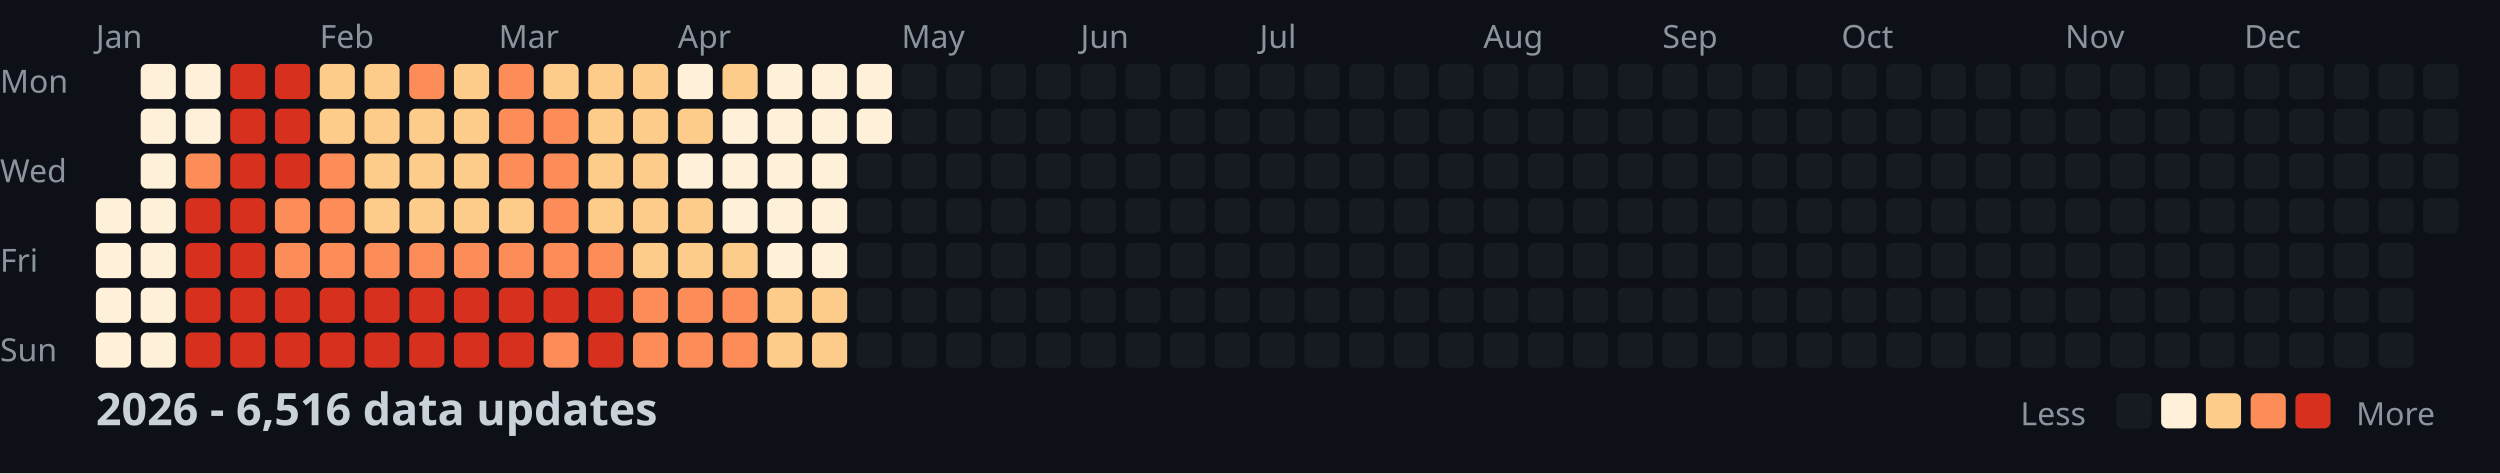
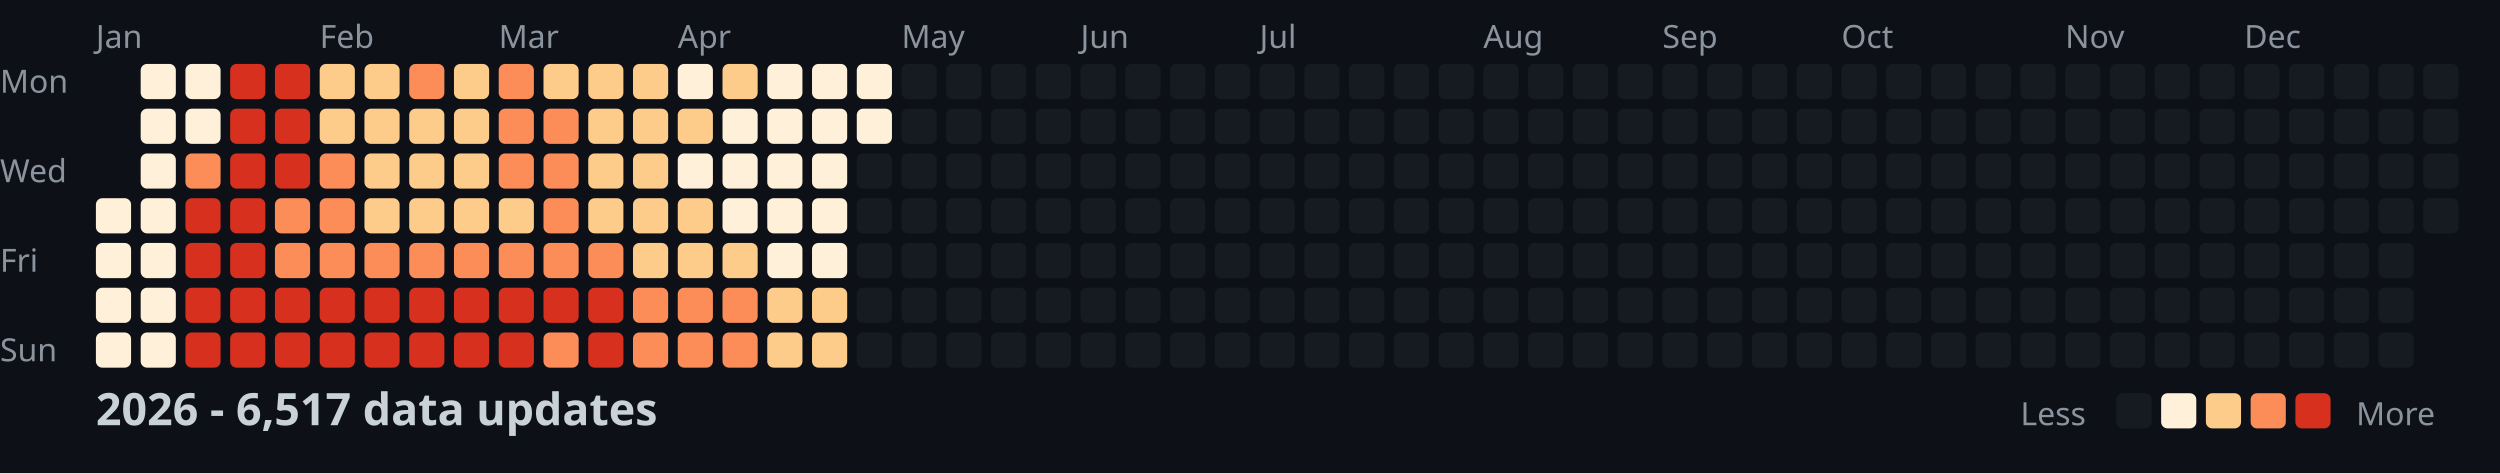
<svg xmlns="http://www.w3.org/2000/svg" width="782" height="148">
  <style>
    .month { font: 10px sans-serif; fill: #8b949e; }
    .day { font: 10px sans-serif; fill: #8b949e; }
    .title { font: bold 14px sans-serif; fill: #c9d1d9; }
    .legend { font: 10px sans-serif; fill: #8b949e; }
  </style>
  <rect width="100%" height="100%" fill="#0d1117" />
  <text x="0" y="29" class="day">Mon</text>
  <text x="0" y="57" class="day">Wed</text>
  <text x="0" y="85" class="day">Fri</text>
  <text x="0" y="113" class="day">Sun</text>
  <text x="30" y="15" class="month">Jan</text>
  <text x="100" y="15" class="month">Feb</text>
  <text x="156" y="15" class="month">Mar</text>
  <text x="212" y="15" class="month">Apr</text>
  <text x="282" y="15" class="month">May</text>
  <text x="338" y="15" class="month">Jun</text>
  <text x="394" y="15" class="month">Jul</text>
  <text x="464" y="15" class="month">Aug</text>
  <text x="520" y="15" class="month">Sep</text>
  <text x="576" y="15" class="month">Oct</text>
  <text x="646" y="15" class="month">Nov</text>
  <text x="702" y="15" class="month">Dec</text>
  <rect x="30" y="62" width="11" height="11" fill="#fef0d9" rx="2" />
  <rect x="30" y="76" width="11" height="11" fill="#fef0d9" rx="2" />
  <rect x="30" y="90" width="11" height="11" fill="#fef0d9" rx="2" />
  <rect x="30" y="104" width="11" height="11" fill="#fef0d9" rx="2" />
  <rect x="44" y="20" width="11" height="11" fill="#fef0d9" rx="2" />
  <rect x="44" y="34" width="11" height="11" fill="#fef0d9" rx="2" />
  <rect x="44" y="48" width="11" height="11" fill="#fef0d9" rx="2" />
  <rect x="44" y="62" width="11" height="11" fill="#fef0d9" rx="2" />
  <rect x="44" y="76" width="11" height="11" fill="#fef0d9" rx="2" />
  <rect x="44" y="90" width="11" height="11" fill="#fef0d9" rx="2" />
  <rect x="44" y="104" width="11" height="11" fill="#fef0d9" rx="2" />
  <rect x="58" y="20" width="11" height="11" fill="#fef0d9" rx="2" />
  <rect x="58" y="34" width="11" height="11" fill="#fef0d9" rx="2" />
  <rect x="58" y="48" width="11" height="11" fill="#fc8d59" rx="2" />
  <rect x="58" y="62" width="11" height="11" fill="#d7301f" rx="2" />
  <rect x="58" y="76" width="11" height="11" fill="#d7301f" rx="2" />
  <rect x="58" y="90" width="11" height="11" fill="#d7301f" rx="2" />
  <rect x="58" y="104" width="11" height="11" fill="#d7301f" rx="2" />
  <rect x="72" y="20" width="11" height="11" fill="#d7301f" rx="2" />
  <rect x="72" y="34" width="11" height="11" fill="#d7301f" rx="2" />
  <rect x="72" y="48" width="11" height="11" fill="#d7301f" rx="2" />
  <rect x="72" y="62" width="11" height="11" fill="#d7301f" rx="2" />
  <rect x="72" y="76" width="11" height="11" fill="#d7301f" rx="2" />
  <rect x="72" y="90" width="11" height="11" fill="#d7301f" rx="2" />
  <rect x="72" y="104" width="11" height="11" fill="#d7301f" rx="2" />
  <rect x="86" y="20" width="11" height="11" fill="#d7301f" rx="2" />
  <rect x="86" y="34" width="11" height="11" fill="#d7301f" rx="2" />
  <rect x="86" y="48" width="11" height="11" fill="#d7301f" rx="2" />
  <rect x="86" y="62" width="11" height="11" fill="#fc8d59" rx="2" />
  <rect x="86" y="76" width="11" height="11" fill="#fc8d59" rx="2" />
  <rect x="86" y="90" width="11" height="11" fill="#d7301f" rx="2" />
  <rect x="86" y="104" width="11" height="11" fill="#d7301f" rx="2" />
  <rect x="100" y="20" width="11" height="11" fill="#fdcc8a" rx="2" />
  <rect x="100" y="34" width="11" height="11" fill="#fdcc8a" rx="2" />
  <rect x="100" y="48" width="11" height="11" fill="#fc8d59" rx="2" />
  <rect x="100" y="62" width="11" height="11" fill="#fc8d59" rx="2" />
  <rect x="100" y="76" width="11" height="11" fill="#fc8d59" rx="2" />
  <rect x="100" y="90" width="11" height="11" fill="#d7301f" rx="2" />
  <rect x="100" y="104" width="11" height="11" fill="#d7301f" rx="2" />
  <rect x="114" y="20" width="11" height="11" fill="#fdcc8a" rx="2" />
  <rect x="114" y="34" width="11" height="11" fill="#fdcc8a" rx="2" />
  <rect x="114" y="48" width="11" height="11" fill="#fdcc8a" rx="2" />
  <rect x="114" y="62" width="11" height="11" fill="#fdcc8a" rx="2" />
  <rect x="114" y="76" width="11" height="11" fill="#fc8d59" rx="2" />
  <rect x="114" y="90" width="11" height="11" fill="#d7301f" rx="2" />
  <rect x="114" y="104" width="11" height="11" fill="#d7301f" rx="2" />
  <rect x="128" y="20" width="11" height="11" fill="#fc8d59" rx="2" />
  <rect x="128" y="34" width="11" height="11" fill="#fdcc8a" rx="2" />
  <rect x="128" y="48" width="11" height="11" fill="#fdcc8a" rx="2" />
  <rect x="128" y="62" width="11" height="11" fill="#fdcc8a" rx="2" />
  <rect x="128" y="76" width="11" height="11" fill="#fc8d59" rx="2" />
  <rect x="128" y="90" width="11" height="11" fill="#d7301f" rx="2" />
  <rect x="128" y="104" width="11" height="11" fill="#d7301f" rx="2" />
  <rect x="142" y="20" width="11" height="11" fill="#fdcc8a" rx="2" />
  <rect x="142" y="34" width="11" height="11" fill="#fdcc8a" rx="2" />
  <rect x="142" y="48" width="11" height="11" fill="#fdcc8a" rx="2" />
  <rect x="142" y="62" width="11" height="11" fill="#fdcc8a" rx="2" />
  <rect x="142" y="76" width="11" height="11" fill="#fc8d59" rx="2" />
  <rect x="142" y="90" width="11" height="11" fill="#d7301f" rx="2" />
  <rect x="142" y="104" width="11" height="11" fill="#d7301f" rx="2" />
  <rect x="156" y="20" width="11" height="11" fill="#fc8d59" rx="2" />
  <rect x="156" y="34" width="11" height="11" fill="#fc8d59" rx="2" />
  <rect x="156" y="48" width="11" height="11" fill="#fc8d59" rx="2" />
  <rect x="156" y="62" width="11" height="11" fill="#fdcc8a" rx="2" />
  <rect x="156" y="76" width="11" height="11" fill="#fc8d59" rx="2" />
  <rect x="156" y="90" width="11" height="11" fill="#d7301f" rx="2" />
  <rect x="156" y="104" width="11" height="11" fill="#d7301f" rx="2" />
  <rect x="170" y="20" width="11" height="11" fill="#fdcc8a" rx="2" />
  <rect x="170" y="34" width="11" height="11" fill="#fc8d59" rx="2" />
  <rect x="170" y="48" width="11" height="11" fill="#fc8d59" rx="2" />
  <rect x="170" y="62" width="11" height="11" fill="#fc8d59" rx="2" />
  <rect x="170" y="76" width="11" height="11" fill="#fc8d59" rx="2" />
  <rect x="170" y="90" width="11" height="11" fill="#d7301f" rx="2" />
  <rect x="170" y="104" width="11" height="11" fill="#fc8d59" rx="2" />
  <rect x="184" y="20" width="11" height="11" fill="#fdcc8a" rx="2" />
  <rect x="184" y="34" width="11" height="11" fill="#fdcc8a" rx="2" />
  <rect x="184" y="48" width="11" height="11" fill="#fdcc8a" rx="2" />
  <rect x="184" y="62" width="11" height="11" fill="#fdcc8a" rx="2" />
  <rect x="184" y="76" width="11" height="11" fill="#fc8d59" rx="2" />
  <rect x="184" y="90" width="11" height="11" fill="#d7301f" rx="2" />
  <rect x="184" y="104" width="11" height="11" fill="#d7301f" rx="2" />
  <rect x="198" y="20" width="11" height="11" fill="#fdcc8a" rx="2" />
  <rect x="198" y="34" width="11" height="11" fill="#fdcc8a" rx="2" />
  <rect x="198" y="48" width="11" height="11" fill="#fdcc8a" rx="2" />
  <rect x="198" y="62" width="11" height="11" fill="#fdcc8a" rx="2" />
  <rect x="198" y="76" width="11" height="11" fill="#fdcc8a" rx="2" />
  <rect x="198" y="90" width="11" height="11" fill="#fc8d59" rx="2" />
  <rect x="198" y="104" width="11" height="11" fill="#fc8d59" rx="2" />
  <rect x="212" y="20" width="11" height="11" fill="#fef0d9" rx="2" />
  <rect x="212" y="34" width="11" height="11" fill="#fdcc8a" rx="2" />
  <rect x="212" y="48" width="11" height="11" fill="#fef0d9" rx="2" />
  <rect x="212" y="62" width="11" height="11" fill="#fdcc8a" rx="2" />
  <rect x="212" y="76" width="11" height="11" fill="#fdcc8a" rx="2" />
  <rect x="212" y="90" width="11" height="11" fill="#fc8d59" rx="2" />
  <rect x="212" y="104" width="11" height="11" fill="#fc8d59" rx="2" />
  <rect x="226" y="20" width="11" height="11" fill="#fdcc8a" rx="2" />
  <rect x="226" y="34" width="11" height="11" fill="#fef0d9" rx="2" />
  <rect x="226" y="48" width="11" height="11" fill="#fef0d9" rx="2" />
  <rect x="226" y="62" width="11" height="11" fill="#fef0d9" rx="2" />
  <rect x="226" y="76" width="11" height="11" fill="#fdcc8a" rx="2" />
  <rect x="226" y="90" width="11" height="11" fill="#fc8d59" rx="2" />
  <rect x="226" y="104" width="11" height="11" fill="#fc8d59" rx="2" />
  <rect x="240" y="20" width="11" height="11" fill="#fef0d9" rx="2" />
  <rect x="240" y="34" width="11" height="11" fill="#fef0d9" rx="2" />
  <rect x="240" y="48" width="11" height="11" fill="#fef0d9" rx="2" />
  <rect x="240" y="62" width="11" height="11" fill="#fef0d9" rx="2" />
  <rect x="240" y="76" width="11" height="11" fill="#fef0d9" rx="2" />
  <rect x="240" y="90" width="11" height="11" fill="#fdcc8a" rx="2" />
  <rect x="240" y="104" width="11" height="11" fill="#fdcc8a" rx="2" />
  <rect x="254" y="20" width="11" height="11" fill="#fef0d9" rx="2" />
  <rect x="254" y="34" width="11" height="11" fill="#fef0d9" rx="2" />
  <rect x="254" y="48" width="11" height="11" fill="#fef0d9" rx="2" />
  <rect x="254" y="62" width="11" height="11" fill="#fef0d9" rx="2" />
  <rect x="254" y="76" width="11" height="11" fill="#fef0d9" rx="2" />
  <rect x="254" y="90" width="11" height="11" fill="#fdcc8a" rx="2" />
  <rect x="254" y="104" width="11" height="11" fill="#fdcc8a" rx="2" />
  <rect x="268" y="20" width="11" height="11" fill="#fef0d9" rx="2" />
  <rect x="268" y="34" width="11" height="11" fill="#fef0d9" rx="2" />
  <rect x="268" y="48" width="11" height="11" fill="#161b22" rx="2" />
  <rect x="268" y="62" width="11" height="11" fill="#161b22" rx="2" />
  <rect x="268" y="76" width="11" height="11" fill="#161b22" rx="2" />
  <rect x="268" y="90" width="11" height="11" fill="#161b22" rx="2" />
  <rect x="268" y="104" width="11" height="11" fill="#161b22" rx="2" />
  <rect x="282" y="20" width="11" height="11" fill="#161b22" rx="2" />
  <rect x="282" y="34" width="11" height="11" fill="#161b22" rx="2" />
  <rect x="282" y="48" width="11" height="11" fill="#161b22" rx="2" />
  <rect x="282" y="62" width="11" height="11" fill="#161b22" rx="2" />
  <rect x="282" y="76" width="11" height="11" fill="#161b22" rx="2" />
  <rect x="282" y="90" width="11" height="11" fill="#161b22" rx="2" />
  <rect x="282" y="104" width="11" height="11" fill="#161b22" rx="2" />
  <rect x="296" y="20" width="11" height="11" fill="#161b22" rx="2" />
  <rect x="296" y="34" width="11" height="11" fill="#161b22" rx="2" />
  <rect x="296" y="48" width="11" height="11" fill="#161b22" rx="2" />
  <rect x="296" y="62" width="11" height="11" fill="#161b22" rx="2" />
  <rect x="296" y="76" width="11" height="11" fill="#161b22" rx="2" />
  <rect x="296" y="90" width="11" height="11" fill="#161b22" rx="2" />
  <rect x="296" y="104" width="11" height="11" fill="#161b22" rx="2" />
  <rect x="310" y="20" width="11" height="11" fill="#161b22" rx="2" />
  <rect x="310" y="34" width="11" height="11" fill="#161b22" rx="2" />
  <rect x="310" y="48" width="11" height="11" fill="#161b22" rx="2" />
  <rect x="310" y="62" width="11" height="11" fill="#161b22" rx="2" />
  <rect x="310" y="76" width="11" height="11" fill="#161b22" rx="2" />
  <rect x="310" y="90" width="11" height="11" fill="#161b22" rx="2" />
  <rect x="310" y="104" width="11" height="11" fill="#161b22" rx="2" />
  <rect x="324" y="20" width="11" height="11" fill="#161b22" rx="2" />
  <rect x="324" y="34" width="11" height="11" fill="#161b22" rx="2" />
  <rect x="324" y="48" width="11" height="11" fill="#161b22" rx="2" />
  <rect x="324" y="62" width="11" height="11" fill="#161b22" rx="2" />
  <rect x="324" y="76" width="11" height="11" fill="#161b22" rx="2" />
  <rect x="324" y="90" width="11" height="11" fill="#161b22" rx="2" />
  <rect x="324" y="104" width="11" height="11" fill="#161b22" rx="2" />
  <rect x="338" y="20" width="11" height="11" fill="#161b22" rx="2" />
  <rect x="338" y="34" width="11" height="11" fill="#161b22" rx="2" />
  <rect x="338" y="48" width="11" height="11" fill="#161b22" rx="2" />
  <rect x="338" y="62" width="11" height="11" fill="#161b22" rx="2" />
  <rect x="338" y="76" width="11" height="11" fill="#161b22" rx="2" />
  <rect x="338" y="90" width="11" height="11" fill="#161b22" rx="2" />
  <rect x="338" y="104" width="11" height="11" fill="#161b22" rx="2" />
  <rect x="352" y="20" width="11" height="11" fill="#161b22" rx="2" />
  <rect x="352" y="34" width="11" height="11" fill="#161b22" rx="2" />
  <rect x="352" y="48" width="11" height="11" fill="#161b22" rx="2" />
  <rect x="352" y="62" width="11" height="11" fill="#161b22" rx="2" />
  <rect x="352" y="76" width="11" height="11" fill="#161b22" rx="2" />
  <rect x="352" y="90" width="11" height="11" fill="#161b22" rx="2" />
  <rect x="352" y="104" width="11" height="11" fill="#161b22" rx="2" />
  <rect x="366" y="20" width="11" height="11" fill="#161b22" rx="2" />
  <rect x="366" y="34" width="11" height="11" fill="#161b22" rx="2" />
  <rect x="366" y="48" width="11" height="11" fill="#161b22" rx="2" />
  <rect x="366" y="62" width="11" height="11" fill="#161b22" rx="2" />
  <rect x="366" y="76" width="11" height="11" fill="#161b22" rx="2" />
  <rect x="366" y="90" width="11" height="11" fill="#161b22" rx="2" />
  <rect x="366" y="104" width="11" height="11" fill="#161b22" rx="2" />
  <rect x="380" y="20" width="11" height="11" fill="#161b22" rx="2" />
  <rect x="380" y="34" width="11" height="11" fill="#161b22" rx="2" />
  <rect x="380" y="48" width="11" height="11" fill="#161b22" rx="2" />
  <rect x="380" y="62" width="11" height="11" fill="#161b22" rx="2" />
  <rect x="380" y="76" width="11" height="11" fill="#161b22" rx="2" />
  <rect x="380" y="90" width="11" height="11" fill="#161b22" rx="2" />
  <rect x="380" y="104" width="11" height="11" fill="#161b22" rx="2" />
  <rect x="394" y="20" width="11" height="11" fill="#161b22" rx="2" />
  <rect x="394" y="34" width="11" height="11" fill="#161b22" rx="2" />
  <rect x="394" y="48" width="11" height="11" fill="#161b22" rx="2" />
  <rect x="394" y="62" width="11" height="11" fill="#161b22" rx="2" />
  <rect x="394" y="76" width="11" height="11" fill="#161b22" rx="2" />
  <rect x="394" y="90" width="11" height="11" fill="#161b22" rx="2" />
  <rect x="394" y="104" width="11" height="11" fill="#161b22" rx="2" />
  <rect x="408" y="20" width="11" height="11" fill="#161b22" rx="2" />
  <rect x="408" y="34" width="11" height="11" fill="#161b22" rx="2" />
  <rect x="408" y="48" width="11" height="11" fill="#161b22" rx="2" />
  <rect x="408" y="62" width="11" height="11" fill="#161b22" rx="2" />
  <rect x="408" y="76" width="11" height="11" fill="#161b22" rx="2" />
  <rect x="408" y="90" width="11" height="11" fill="#161b22" rx="2" />
  <rect x="408" y="104" width="11" height="11" fill="#161b22" rx="2" />
  <rect x="422" y="20" width="11" height="11" fill="#161b22" rx="2" />
  <rect x="422" y="34" width="11" height="11" fill="#161b22" rx="2" />
  <rect x="422" y="48" width="11" height="11" fill="#161b22" rx="2" />
  <rect x="422" y="62" width="11" height="11" fill="#161b22" rx="2" />
  <rect x="422" y="76" width="11" height="11" fill="#161b22" rx="2" />
  <rect x="422" y="90" width="11" height="11" fill="#161b22" rx="2" />
  <rect x="422" y="104" width="11" height="11" fill="#161b22" rx="2" />
  <rect x="436" y="20" width="11" height="11" fill="#161b22" rx="2" />
  <rect x="436" y="34" width="11" height="11" fill="#161b22" rx="2" />
  <rect x="436" y="48" width="11" height="11" fill="#161b22" rx="2" />
  <rect x="436" y="62" width="11" height="11" fill="#161b22" rx="2" />
  <rect x="436" y="76" width="11" height="11" fill="#161b22" rx="2" />
  <rect x="436" y="90" width="11" height="11" fill="#161b22" rx="2" />
  <rect x="436" y="104" width="11" height="11" fill="#161b22" rx="2" />
  <rect x="450" y="20" width="11" height="11" fill="#161b22" rx="2" />
  <rect x="450" y="34" width="11" height="11" fill="#161b22" rx="2" />
  <rect x="450" y="48" width="11" height="11" fill="#161b22" rx="2" />
  <rect x="450" y="62" width="11" height="11" fill="#161b22" rx="2" />
  <rect x="450" y="76" width="11" height="11" fill="#161b22" rx="2" />
  <rect x="450" y="90" width="11" height="11" fill="#161b22" rx="2" />
  <rect x="450" y="104" width="11" height="11" fill="#161b22" rx="2" />
  <rect x="464" y="20" width="11" height="11" fill="#161b22" rx="2" />
  <rect x="464" y="34" width="11" height="11" fill="#161b22" rx="2" />
  <rect x="464" y="48" width="11" height="11" fill="#161b22" rx="2" />
  <rect x="464" y="62" width="11" height="11" fill="#161b22" rx="2" />
  <rect x="464" y="76" width="11" height="11" fill="#161b22" rx="2" />
  <rect x="464" y="90" width="11" height="11" fill="#161b22" rx="2" />
  <rect x="464" y="104" width="11" height="11" fill="#161b22" rx="2" />
  <rect x="478" y="20" width="11" height="11" fill="#161b22" rx="2" />
  <rect x="478" y="34" width="11" height="11" fill="#161b22" rx="2" />
  <rect x="478" y="48" width="11" height="11" fill="#161b22" rx="2" />
  <rect x="478" y="62" width="11" height="11" fill="#161b22" rx="2" />
  <rect x="478" y="76" width="11" height="11" fill="#161b22" rx="2" />
  <rect x="478" y="90" width="11" height="11" fill="#161b22" rx="2" />
  <rect x="478" y="104" width="11" height="11" fill="#161b22" rx="2" />
  <rect x="492" y="20" width="11" height="11" fill="#161b22" rx="2" />
  <rect x="492" y="34" width="11" height="11" fill="#161b22" rx="2" />
  <rect x="492" y="48" width="11" height="11" fill="#161b22" rx="2" />
  <rect x="492" y="62" width="11" height="11" fill="#161b22" rx="2" />
  <rect x="492" y="76" width="11" height="11" fill="#161b22" rx="2" />
  <rect x="492" y="90" width="11" height="11" fill="#161b22" rx="2" />
  <rect x="492" y="104" width="11" height="11" fill="#161b22" rx="2" />
  <rect x="506" y="20" width="11" height="11" fill="#161b22" rx="2" />
  <rect x="506" y="34" width="11" height="11" fill="#161b22" rx="2" />
  <rect x="506" y="48" width="11" height="11" fill="#161b22" rx="2" />
  <rect x="506" y="62" width="11" height="11" fill="#161b22" rx="2" />
  <rect x="506" y="76" width="11" height="11" fill="#161b22" rx="2" />
  <rect x="506" y="90" width="11" height="11" fill="#161b22" rx="2" />
  <rect x="506" y="104" width="11" height="11" fill="#161b22" rx="2" />
  <rect x="520" y="20" width="11" height="11" fill="#161b22" rx="2" />
  <rect x="520" y="34" width="11" height="11" fill="#161b22" rx="2" />
  <rect x="520" y="48" width="11" height="11" fill="#161b22" rx="2" />
  <rect x="520" y="62" width="11" height="11" fill="#161b22" rx="2" />
  <rect x="520" y="76" width="11" height="11" fill="#161b22" rx="2" />
  <rect x="520" y="90" width="11" height="11" fill="#161b22" rx="2" />
  <rect x="520" y="104" width="11" height="11" fill="#161b22" rx="2" />
  <rect x="534" y="20" width="11" height="11" fill="#161b22" rx="2" />
  <rect x="534" y="34" width="11" height="11" fill="#161b22" rx="2" />
  <rect x="534" y="48" width="11" height="11" fill="#161b22" rx="2" />
  <rect x="534" y="62" width="11" height="11" fill="#161b22" rx="2" />
  <rect x="534" y="76" width="11" height="11" fill="#161b22" rx="2" />
  <rect x="534" y="90" width="11" height="11" fill="#161b22" rx="2" />
  <rect x="534" y="104" width="11" height="11" fill="#161b22" rx="2" />
  <rect x="548" y="20" width="11" height="11" fill="#161b22" rx="2" />
  <rect x="548" y="34" width="11" height="11" fill="#161b22" rx="2" />
  <rect x="548" y="48" width="11" height="11" fill="#161b22" rx="2" />
  <rect x="548" y="62" width="11" height="11" fill="#161b22" rx="2" />
  <rect x="548" y="76" width="11" height="11" fill="#161b22" rx="2" />
  <rect x="548" y="90" width="11" height="11" fill="#161b22" rx="2" />
  <rect x="548" y="104" width="11" height="11" fill="#161b22" rx="2" />
  <rect x="562" y="20" width="11" height="11" fill="#161b22" rx="2" />
  <rect x="562" y="34" width="11" height="11" fill="#161b22" rx="2" />
  <rect x="562" y="48" width="11" height="11" fill="#161b22" rx="2" />
  <rect x="562" y="62" width="11" height="11" fill="#161b22" rx="2" />
  <rect x="562" y="76" width="11" height="11" fill="#161b22" rx="2" />
  <rect x="562" y="90" width="11" height="11" fill="#161b22" rx="2" />
  <rect x="562" y="104" width="11" height="11" fill="#161b22" rx="2" />
  <rect x="576" y="20" width="11" height="11" fill="#161b22" rx="2" />
  <rect x="576" y="34" width="11" height="11" fill="#161b22" rx="2" />
  <rect x="576" y="48" width="11" height="11" fill="#161b22" rx="2" />
  <rect x="576" y="62" width="11" height="11" fill="#161b22" rx="2" />
  <rect x="576" y="76" width="11" height="11" fill="#161b22" rx="2" />
  <rect x="576" y="90" width="11" height="11" fill="#161b22" rx="2" />
  <rect x="576" y="104" width="11" height="11" fill="#161b22" rx="2" />
  <rect x="590" y="20" width="11" height="11" fill="#161b22" rx="2" />
  <rect x="590" y="34" width="11" height="11" fill="#161b22" rx="2" />
  <rect x="590" y="48" width="11" height="11" fill="#161b22" rx="2" />
  <rect x="590" y="62" width="11" height="11" fill="#161b22" rx="2" />
  <rect x="590" y="76" width="11" height="11" fill="#161b22" rx="2" />
  <rect x="590" y="90" width="11" height="11" fill="#161b22" rx="2" />
  <rect x="590" y="104" width="11" height="11" fill="#161b22" rx="2" />
  <rect x="604" y="20" width="11" height="11" fill="#161b22" rx="2" />
  <rect x="604" y="34" width="11" height="11" fill="#161b22" rx="2" />
  <rect x="604" y="48" width="11" height="11" fill="#161b22" rx="2" />
  <rect x="604" y="62" width="11" height="11" fill="#161b22" rx="2" />
  <rect x="604" y="76" width="11" height="11" fill="#161b22" rx="2" />
  <rect x="604" y="90" width="11" height="11" fill="#161b22" rx="2" />
  <rect x="604" y="104" width="11" height="11" fill="#161b22" rx="2" />
  <rect x="618" y="20" width="11" height="11" fill="#161b22" rx="2" />
  <rect x="618" y="34" width="11" height="11" fill="#161b22" rx="2" />
  <rect x="618" y="48" width="11" height="11" fill="#161b22" rx="2" />
  <rect x="618" y="62" width="11" height="11" fill="#161b22" rx="2" />
  <rect x="618" y="76" width="11" height="11" fill="#161b22" rx="2" />
  <rect x="618" y="90" width="11" height="11" fill="#161b22" rx="2" />
  <rect x="618" y="104" width="11" height="11" fill="#161b22" rx="2" />
  <rect x="632" y="20" width="11" height="11" fill="#161b22" rx="2" />
  <rect x="632" y="34" width="11" height="11" fill="#161b22" rx="2" />
  <rect x="632" y="48" width="11" height="11" fill="#161b22" rx="2" />
  <rect x="632" y="62" width="11" height="11" fill="#161b22" rx="2" />
  <rect x="632" y="76" width="11" height="11" fill="#161b22" rx="2" />
  <rect x="632" y="90" width="11" height="11" fill="#161b22" rx="2" />
  <rect x="632" y="104" width="11" height="11" fill="#161b22" rx="2" />
  <rect x="646" y="20" width="11" height="11" fill="#161b22" rx="2" />
  <rect x="646" y="34" width="11" height="11" fill="#161b22" rx="2" />
  <rect x="646" y="48" width="11" height="11" fill="#161b22" rx="2" />
  <rect x="646" y="62" width="11" height="11" fill="#161b22" rx="2" />
  <rect x="646" y="76" width="11" height="11" fill="#161b22" rx="2" />
  <rect x="646" y="90" width="11" height="11" fill="#161b22" rx="2" />
  <rect x="646" y="104" width="11" height="11" fill="#161b22" rx="2" />
  <rect x="660" y="20" width="11" height="11" fill="#161b22" rx="2" />
  <rect x="660" y="34" width="11" height="11" fill="#161b22" rx="2" />
  <rect x="660" y="48" width="11" height="11" fill="#161b22" rx="2" />
  <rect x="660" y="62" width="11" height="11" fill="#161b22" rx="2" />
  <rect x="660" y="76" width="11" height="11" fill="#161b22" rx="2" />
  <rect x="660" y="90" width="11" height="11" fill="#161b22" rx="2" />
  <rect x="660" y="104" width="11" height="11" fill="#161b22" rx="2" />
  <rect x="674" y="20" width="11" height="11" fill="#161b22" rx="2" />
  <rect x="674" y="34" width="11" height="11" fill="#161b22" rx="2" />
  <rect x="674" y="48" width="11" height="11" fill="#161b22" rx="2" />
  <rect x="674" y="62" width="11" height="11" fill="#161b22" rx="2" />
  <rect x="674" y="76" width="11" height="11" fill="#161b22" rx="2" />
  <rect x="674" y="90" width="11" height="11" fill="#161b22" rx="2" />
  <rect x="674" y="104" width="11" height="11" fill="#161b22" rx="2" />
  <rect x="688" y="20" width="11" height="11" fill="#161b22" rx="2" />
  <rect x="688" y="34" width="11" height="11" fill="#161b22" rx="2" />
  <rect x="688" y="48" width="11" height="11" fill="#161b22" rx="2" />
  <rect x="688" y="62" width="11" height="11" fill="#161b22" rx="2" />
  <rect x="688" y="76" width="11" height="11" fill="#161b22" rx="2" />
  <rect x="688" y="90" width="11" height="11" fill="#161b22" rx="2" />
  <rect x="688" y="104" width="11" height="11" fill="#161b22" rx="2" />
  <rect x="702" y="20" width="11" height="11" fill="#161b22" rx="2" />
  <rect x="702" y="34" width="11" height="11" fill="#161b22" rx="2" />
  <rect x="702" y="48" width="11" height="11" fill="#161b22" rx="2" />
  <rect x="702" y="62" width="11" height="11" fill="#161b22" rx="2" />
  <rect x="702" y="76" width="11" height="11" fill="#161b22" rx="2" />
  <rect x="702" y="90" width="11" height="11" fill="#161b22" rx="2" />
  <rect x="702" y="104" width="11" height="11" fill="#161b22" rx="2" />
  <rect x="716" y="20" width="11" height="11" fill="#161b22" rx="2" />
  <rect x="716" y="34" width="11" height="11" fill="#161b22" rx="2" />
  <rect x="716" y="48" width="11" height="11" fill="#161b22" rx="2" />
  <rect x="716" y="62" width="11" height="11" fill="#161b22" rx="2" />
  <rect x="716" y="76" width="11" height="11" fill="#161b22" rx="2" />
  <rect x="716" y="90" width="11" height="11" fill="#161b22" rx="2" />
  <rect x="716" y="104" width="11" height="11" fill="#161b22" rx="2" />
  <rect x="730" y="20" width="11" height="11" fill="#161b22" rx="2" />
  <rect x="730" y="34" width="11" height="11" fill="#161b22" rx="2" />
  <rect x="730" y="48" width="11" height="11" fill="#161b22" rx="2" />
  <rect x="730" y="62" width="11" height="11" fill="#161b22" rx="2" />
  <rect x="730" y="76" width="11" height="11" fill="#161b22" rx="2" />
  <rect x="730" y="90" width="11" height="11" fill="#161b22" rx="2" />
  <rect x="730" y="104" width="11" height="11" fill="#161b22" rx="2" />
  <rect x="744" y="20" width="11" height="11" fill="#161b22" rx="2" />
  <rect x="744" y="34" width="11" height="11" fill="#161b22" rx="2" />
  <rect x="744" y="48" width="11" height="11" fill="#161b22" rx="2" />
  <rect x="744" y="62" width="11" height="11" fill="#161b22" rx="2" />
  <rect x="744" y="76" width="11" height="11" fill="#161b22" rx="2" />
  <rect x="744" y="90" width="11" height="11" fill="#161b22" rx="2" />
  <rect x="744" y="104" width="11" height="11" fill="#161b22" rx="2" />
  <rect x="758" y="20" width="11" height="11" fill="#161b22" rx="2" />
  <rect x="758" y="34" width="11" height="11" fill="#161b22" rx="2" />
  <rect x="758" y="48" width="11" height="11" fill="#161b22" rx="2" />
  <rect x="758" y="62" width="11" height="11" fill="#161b22" rx="2" />
-   <text x="30" y="133" class="title">2026 - 6,516 data updates</text>
+   <text x="30" y="133" class="title">2026 - 6,517 data updates</text>
  <text x="632" y="133" class="legend">Less</text>
  <rect x="662" y="123" width="11" height="11" fill="#161b22" rx="2" />
  <rect x="676" y="123" width="11" height="11" fill="#fef0d9" rx="2" />
  <rect x="690" y="123" width="11" height="11" fill="#fdcc8a" rx="2" />
  <rect x="704" y="123" width="11" height="11" fill="#fc8d59" rx="2" />
  <rect x="718" y="123" width="11" height="11" fill="#d7301f" rx="2" />
  <text x="737" y="133" class="legend">More</text>
</svg>
